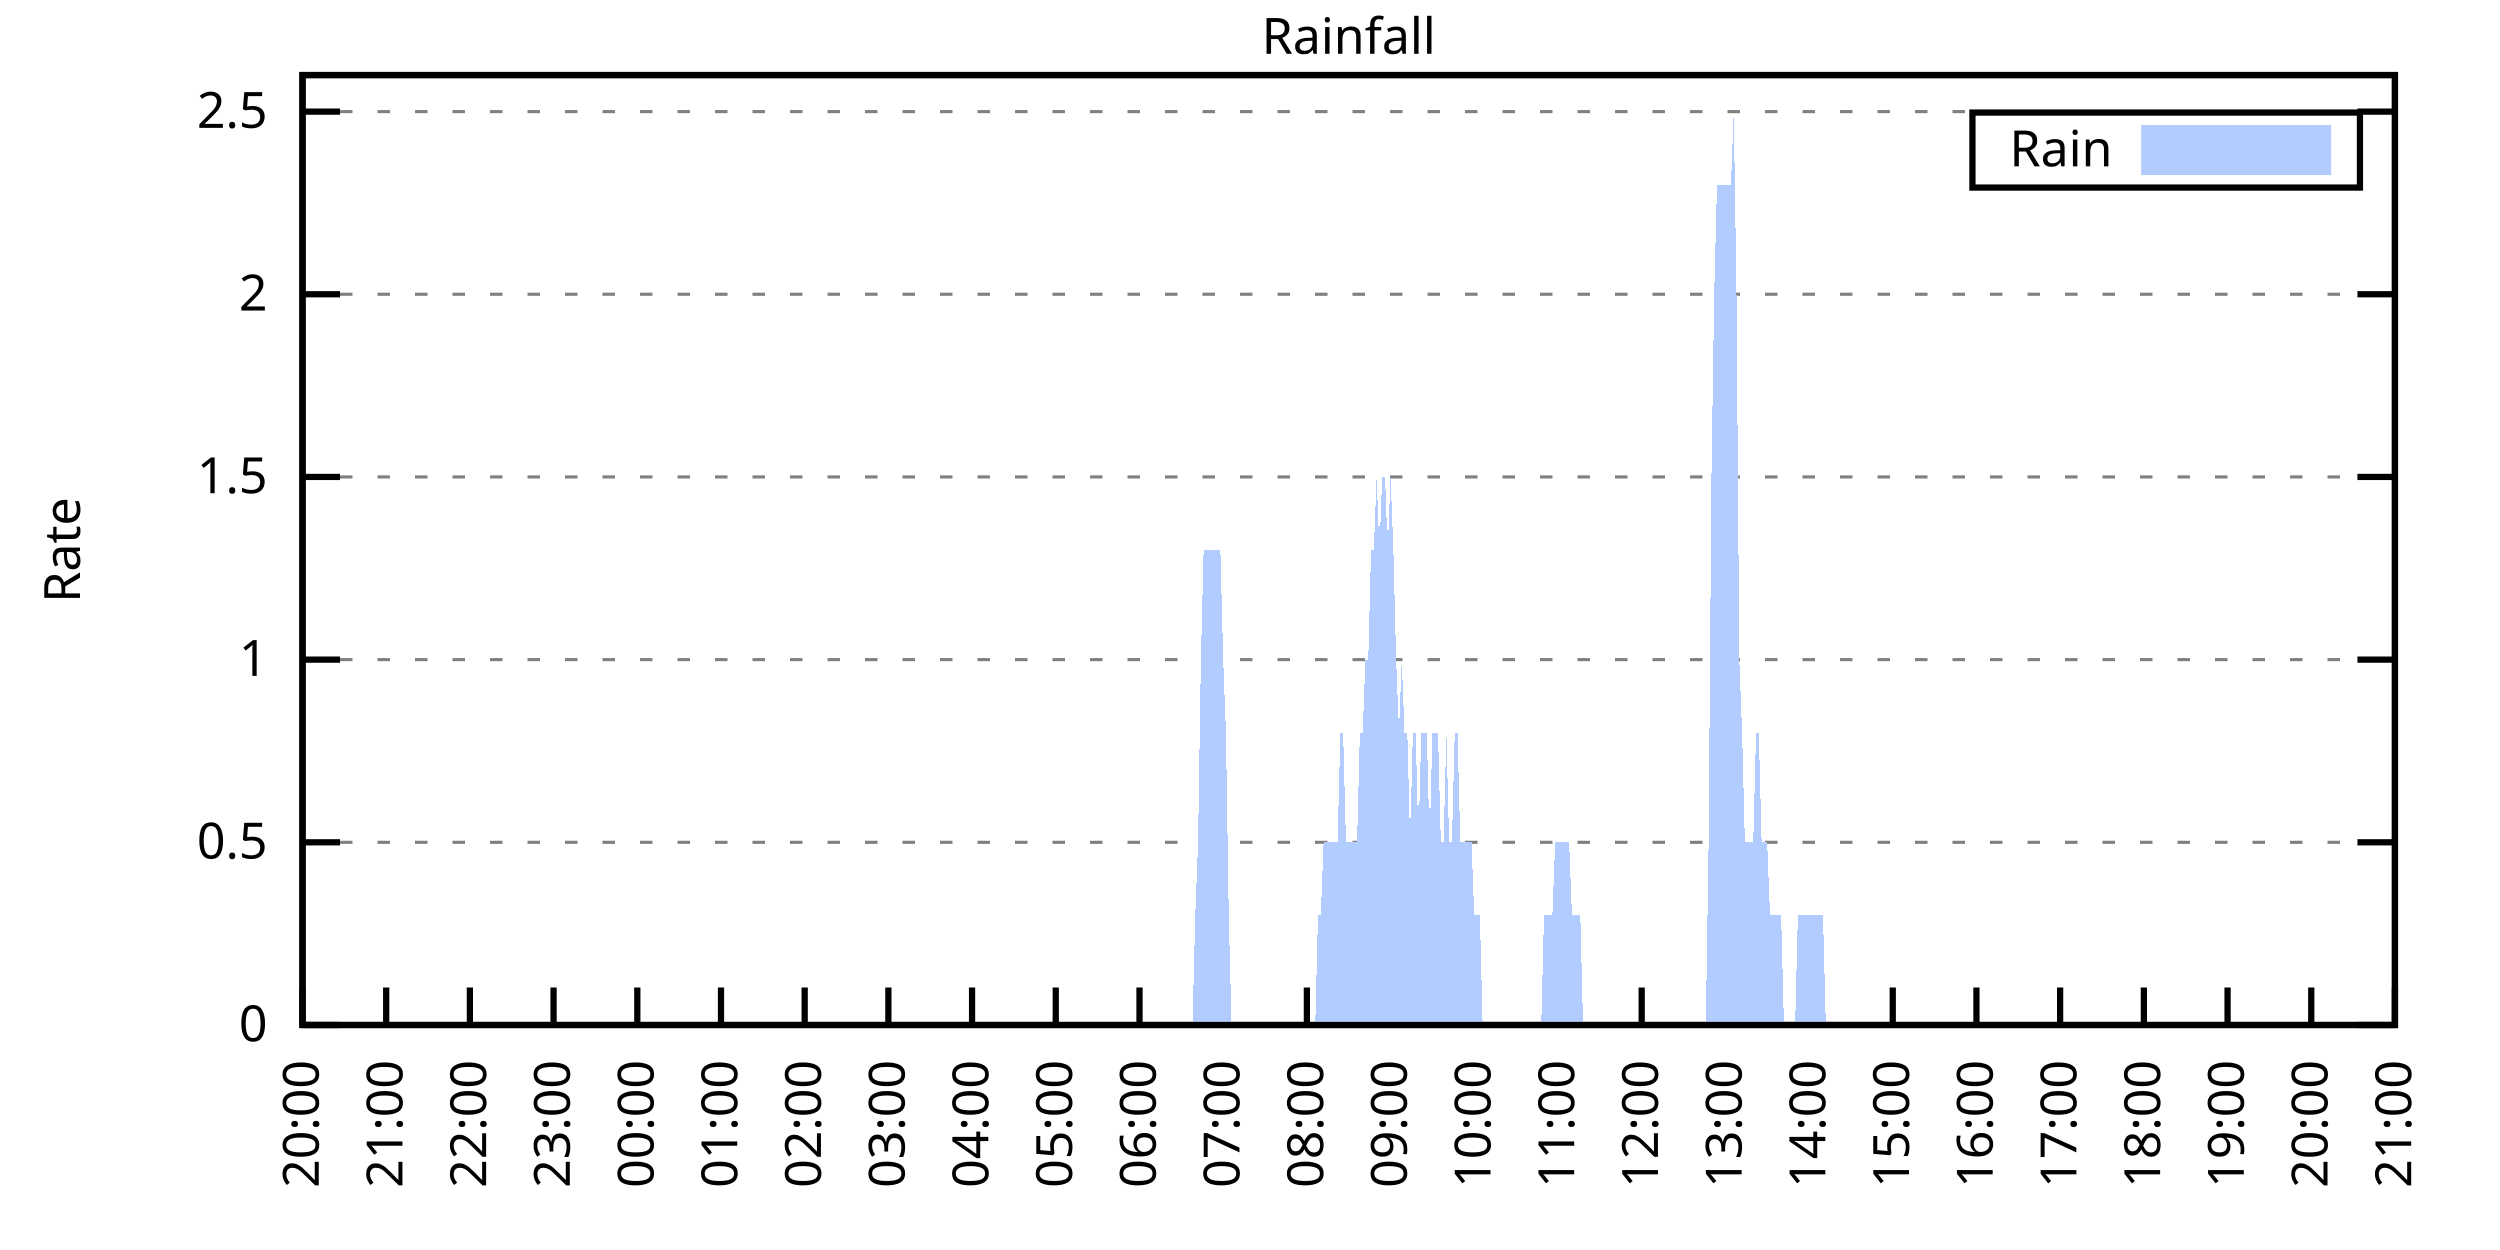
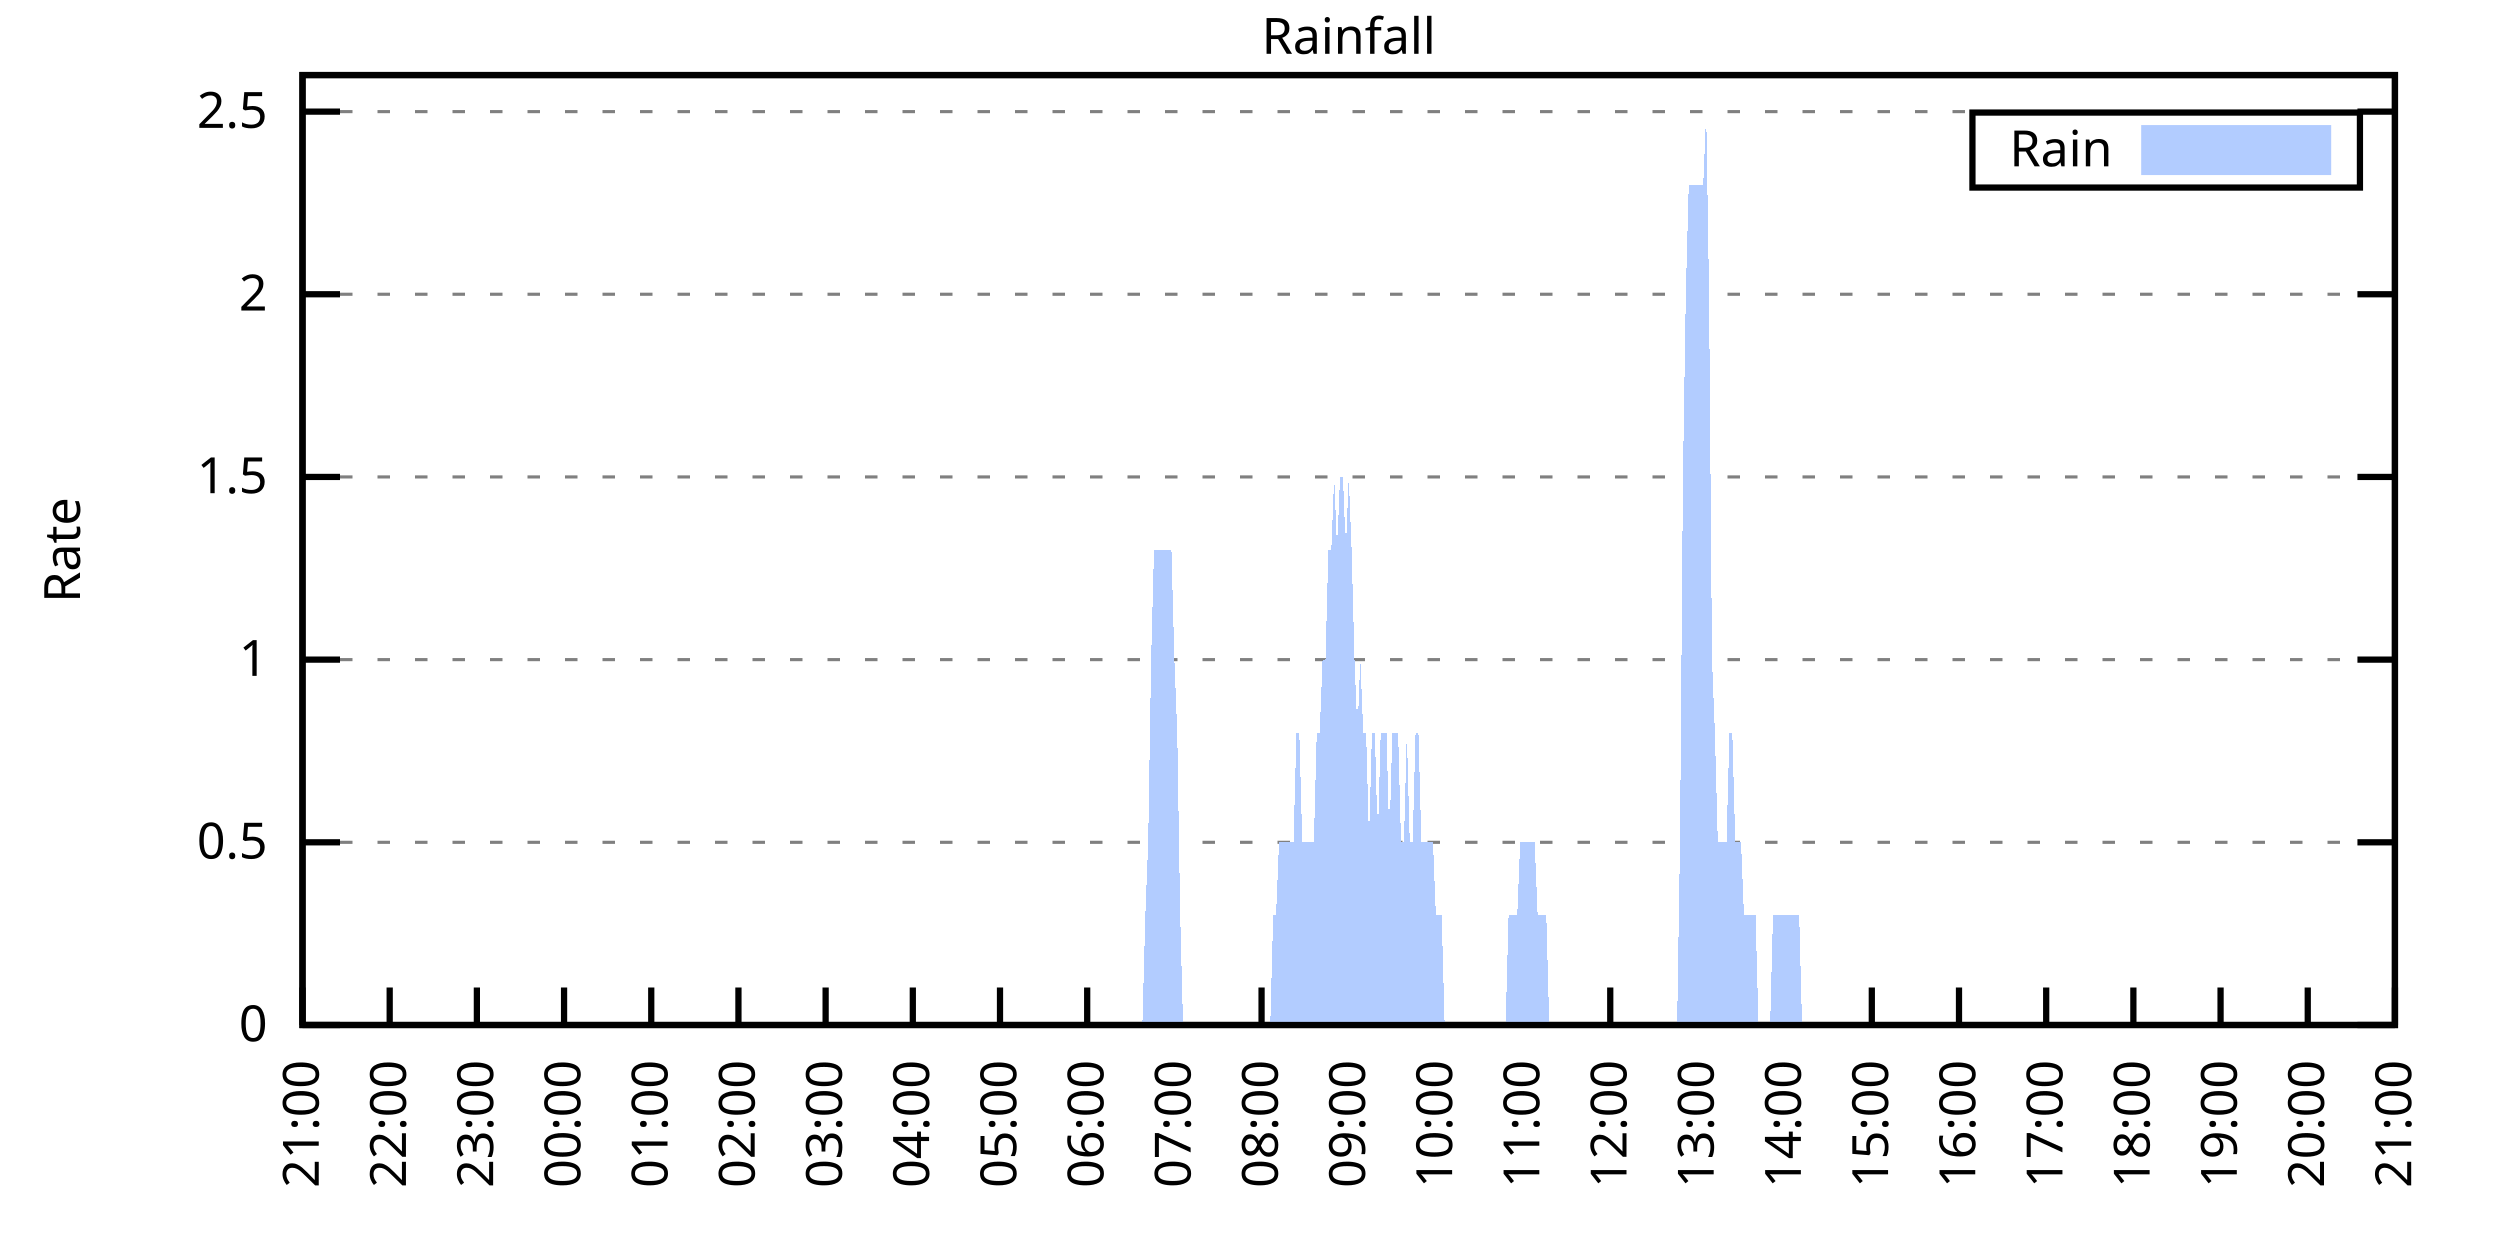
<svg xmlns="http://www.w3.org/2000/svg" xmlns:xlink="http://www.w3.org/1999/xlink" width="400" height="200" viewBox="0 0 400 200">
  <g id="gnuplot_canvas">
    <rect x="0" y="0" width="400" height="200" fill="none" />
    <defs>
      <circle id="gpDot" r="0.5" stroke-width="0.5" stroke="currentColor" />
      <path id="gpPt0" stroke-width="0.333" stroke="currentColor" d="M-1,0 h2 M0,-1 v2" />
      <path id="gpPt1" stroke-width="0.333" stroke="currentColor" d="M-1,-1 L1,1 M1,-1 L-1,1" />
      <path id="gpPt2" stroke-width="0.333" stroke="currentColor" d="M-1,0 L1,0 M0,-1 L0,1 M-1,-1 L1,1 M-1,1 L1,-1" />
      <rect id="gpPt3" stroke-width="0.333" stroke="currentColor" x="-1" y="-1" width="2" height="2" />
      <rect id="gpPt4" stroke-width="0.333" stroke="currentColor" fill="currentColor" x="-1" y="-1" width="2" height="2" />
      <circle id="gpPt5" stroke-width="0.333" stroke="currentColor" cx="0" cy="0" r="1" />
      <use xlink:href="#gpPt5" id="gpPt6" fill="currentColor" stroke="none" />
      <path id="gpPt7" stroke-width="0.333" stroke="currentColor" d="M0,-1.33 L-1.33,0.67 L1.33,0.67 z" />
      <use xlink:href="#gpPt7" id="gpPt8" fill="currentColor" stroke="none" />
      <use xlink:href="#gpPt7" id="gpPt9" stroke="currentColor" transform="rotate(180)" />
      <use xlink:href="#gpPt9" id="gpPt10" fill="currentColor" stroke="none" />
      <use xlink:href="#gpPt3" id="gpPt11" stroke="currentColor" transform="rotate(45)" />
      <use xlink:href="#gpPt11" id="gpPt12" fill="currentColor" stroke="none" />
      <path id="gpPt13" stroke-width="0.333" stroke="currentColor" d="M0,1.330 L1.265,0.411 L0.782,-1.067 L-0.782,-1.076 L-1.265,0.411 z" />
      <use xlink:href="#gpPt13" id="gpPt14" fill="currentColor" stroke="none" />
      <filter id="textbox" filterUnits="objectBoundingBox" x="0" y="0" height="1" width="1">
        <feFlood flood-color="white" flood-opacity="1" result="bgnd" />
        <feComposite in="SourceGraphic" in2="bgnd" operator="atop" />
      </filter>
      <filter id="greybox" filterUnits="objectBoundingBox" x="0" y="0" height="1" width="1">
        <feFlood flood-color="lightgrey" flood-opacity="1" result="grey" />
        <feComposite in="SourceGraphic" in2="grey" operator="atop" />
      </filter>
    </defs>
    <g fill="none" color="white" stroke="currentColor" stroke-width="1.00" stroke-linecap="butt" stroke-linejoin="miter">
</g>
    <g fill="none" color="black" stroke="currentColor" stroke-width="1.00" stroke-linecap="butt" stroke-linejoin="miter">
      <g stroke="none" shape-rendering="crispEdges">
        <polygon fill="rgb(255, 255, 255)" points="48.40,164.00 383.18,164.00 383.18,12.02 48.40,12.02 " />
      </g>
    </g>
    <g fill="none" color="black" stroke="currentColor" stroke-width="1.00" stroke-linecap="butt" stroke-linejoin="miter">
</g>
    <g fill="none" color="black" stroke="black" stroke-width="0.50" stroke-linecap="butt" stroke-linejoin="miter">
</g>
    <g fill="none" color="gray" stroke="currentColor" stroke-width="0.50" stroke-linecap="butt" stroke-linejoin="miter">
      <path stroke="gray" stroke-dasharray="2,4" class="gridline" d="M48.40,164.00 L383.19,164.00  " />
    </g>
    <g fill="none" color="gray" stroke="gray" stroke-width="1.00" stroke-linecap="butt" stroke-linejoin="miter">
</g>
    <g fill="none" color="black" stroke="currentColor" stroke-width="1.00" stroke-linecap="butt" stroke-linejoin="miter">
      <path stroke="black" d="M48.40,164.00 L54.40,164.00 M383.19,164.00 L377.19,164.00  " />
      <g transform="translate(42.80,166.60)" stroke="none" fill="black" font-family="Sans" font-size="8.00" text-anchor="end">
        <text>
          <tspan font-family="Sans"> 0</tspan>
        </text>
      </g>
    </g>
    <g fill="none" color="black" stroke="currentColor" stroke-width="1.00" stroke-linecap="butt" stroke-linejoin="miter">
</g>
    <g fill="none" color="black" stroke="black" stroke-width="0.50" stroke-linecap="butt" stroke-linejoin="miter">
</g>
    <g fill="none" color="gray" stroke="currentColor" stroke-width="0.50" stroke-linecap="butt" stroke-linejoin="miter">
      <path stroke="gray" stroke-dasharray="2,4" class="gridline" d="M48.40,134.77 L383.19,134.77  " />
    </g>
    <g fill="none" color="gray" stroke="gray" stroke-width="1.00" stroke-linecap="butt" stroke-linejoin="miter">
</g>
    <g fill="none" color="black" stroke="currentColor" stroke-width="1.00" stroke-linecap="butt" stroke-linejoin="miter">
      <path stroke="black" d="M48.40,134.77 L54.40,134.77 M383.19,134.77 L377.19,134.77  " />
      <g transform="translate(42.80,137.37)" stroke="none" fill="black" font-family="Sans" font-size="8.00" text-anchor="end">
        <text>
          <tspan font-family="Sans"> 0.5</tspan>
        </text>
      </g>
    </g>
    <g fill="none" color="black" stroke="currentColor" stroke-width="1.00" stroke-linecap="butt" stroke-linejoin="miter">
</g>
    <g fill="none" color="black" stroke="black" stroke-width="0.50" stroke-linecap="butt" stroke-linejoin="miter">
</g>
    <g fill="none" color="gray" stroke="currentColor" stroke-width="0.50" stroke-linecap="butt" stroke-linejoin="miter">
      <path stroke="gray" stroke-dasharray="2,4" class="gridline" d="M48.40,105.54 L383.19,105.54  " />
    </g>
    <g fill="none" color="gray" stroke="gray" stroke-width="1.00" stroke-linecap="butt" stroke-linejoin="miter">
</g>
    <g fill="none" color="black" stroke="currentColor" stroke-width="1.00" stroke-linecap="butt" stroke-linejoin="miter">
      <path stroke="black" d="M48.40,105.54 L54.40,105.54 M383.19,105.54 L377.19,105.54  " />
      <g transform="translate(42.80,108.14)" stroke="none" fill="black" font-family="Sans" font-size="8.00" text-anchor="end">
        <text>
          <tspan font-family="Sans"> 1</tspan>
        </text>
      </g>
    </g>
    <g fill="none" color="black" stroke="currentColor" stroke-width="1.00" stroke-linecap="butt" stroke-linejoin="miter">
</g>
    <g fill="none" color="black" stroke="black" stroke-width="0.50" stroke-linecap="butt" stroke-linejoin="miter">
</g>
    <g fill="none" color="gray" stroke="currentColor" stroke-width="0.50" stroke-linecap="butt" stroke-linejoin="miter">
      <path stroke="gray" stroke-dasharray="2,4" class="gridline" d="M48.40,76.31 L383.19,76.31  " />
    </g>
    <g fill="none" color="gray" stroke="gray" stroke-width="1.00" stroke-linecap="butt" stroke-linejoin="miter">
</g>
    <g fill="none" color="black" stroke="currentColor" stroke-width="1.00" stroke-linecap="butt" stroke-linejoin="miter">
      <path stroke="black" d="M48.40,76.31 L54.40,76.31 M383.19,76.31 L377.19,76.31  " />
      <g transform="translate(42.80,78.91)" stroke="none" fill="black" font-family="Sans" font-size="8.00" text-anchor="end">
        <text>
          <tspan font-family="Sans"> 1.5</tspan>
        </text>
      </g>
    </g>
    <g fill="none" color="black" stroke="currentColor" stroke-width="1.00" stroke-linecap="butt" stroke-linejoin="miter">
</g>
    <g fill="none" color="black" stroke="black" stroke-width="0.50" stroke-linecap="butt" stroke-linejoin="miter">
</g>
    <g fill="none" color="gray" stroke="currentColor" stroke-width="0.50" stroke-linecap="butt" stroke-linejoin="miter">
      <path stroke="gray" stroke-dasharray="2,4" class="gridline" d="M48.40,47.08 L383.19,47.08  " />
    </g>
    <g fill="none" color="gray" stroke="gray" stroke-width="1.00" stroke-linecap="butt" stroke-linejoin="miter">
</g>
    <g fill="none" color="black" stroke="currentColor" stroke-width="1.00" stroke-linecap="butt" stroke-linejoin="miter">
      <path stroke="black" d="M48.40,47.08 L54.40,47.08 M383.19,47.08 L377.19,47.08  " />
      <g transform="translate(42.80,49.68)" stroke="none" fill="black" font-family="Sans" font-size="8.00" text-anchor="end">
        <text>
          <tspan font-family="Sans"> 2</tspan>
        </text>
      </g>
    </g>
    <g fill="none" color="black" stroke="currentColor" stroke-width="1.00" stroke-linecap="butt" stroke-linejoin="miter">
</g>
    <g fill="none" color="black" stroke="black" stroke-width="0.50" stroke-linecap="butt" stroke-linejoin="miter">
</g>
    <g fill="none" color="gray" stroke="currentColor" stroke-width="0.50" stroke-linecap="butt" stroke-linejoin="miter">
      <path stroke="gray" stroke-dasharray="2,4" class="gridline" d="M48.40,17.86 L383.19,17.86  " />
    </g>
    <g fill="none" color="gray" stroke="gray" stroke-width="1.00" stroke-linecap="butt" stroke-linejoin="miter">
</g>
    <g fill="none" color="black" stroke="currentColor" stroke-width="1.00" stroke-linecap="butt" stroke-linejoin="miter">
      <path stroke="black" d="M48.40,17.86 L54.40,17.86 M383.19,17.86 L377.19,17.86  " />
      <g transform="translate(42.80,20.46)" stroke="none" fill="black" font-family="Sans" font-size="8.00" text-anchor="end">
        <text>
          <tspan font-family="Sans"> 2.5</tspan>
        </text>
      </g>
    </g>
    <g fill="none" color="black" stroke="currentColor" stroke-width="1.00" stroke-linecap="butt" stroke-linejoin="miter">
      <path stroke="black" d="M48.40,164.00 L48.40,158.00  " />
      <g transform="translate(51.00,169.60) rotate(270.00)" stroke="none" fill="black" font-family="Sans" font-size="8.00" text-anchor="end">
        <text>
-           <tspan font-family="Sans">20:00</tspan>
-         </text>
-       </g>
-     </g>
-     <g fill="none" color="black" stroke="currentColor" stroke-width="1.00" stroke-linecap="butt" stroke-linejoin="miter">
-       <path stroke="black" d="M61.79,164.00 L61.79,158.00  " />
-       <g transform="translate(64.39,169.60) rotate(270.00)" stroke="none" fill="black" font-family="Sans" font-size="8.00" text-anchor="end">
-         <text>
          <tspan font-family="Sans">21:00</tspan>
        </text>
      </g>
    </g>
    <g fill="none" color="black" stroke="currentColor" stroke-width="1.00" stroke-linecap="butt" stroke-linejoin="miter">
-       <path stroke="black" d="M75.18,164.00 L75.18,158.00  " />
-       <g transform="translate(77.78,169.60) rotate(270.00)" stroke="none" fill="black" font-family="Sans" font-size="8.00" text-anchor="end">
+       <path stroke="black" d="M62.35,164.00 L62.35,158.00  " />
+       <g transform="translate(64.95,169.60) rotate(270.00)" stroke="none" fill="black" font-family="Sans" font-size="8.00" text-anchor="end">
        <text>
          <tspan font-family="Sans">22:00</tspan>
        </text>
      </g>
    </g>
    <g fill="none" color="black" stroke="currentColor" stroke-width="1.00" stroke-linecap="butt" stroke-linejoin="miter">
-       <path stroke="black" d="M88.57,164.00 L88.57,158.00  " />
-       <g transform="translate(91.17,169.60) rotate(270.00)" stroke="none" fill="black" font-family="Sans" font-size="8.00" text-anchor="end">
+       <path stroke="black" d="M76.30,164.00 L76.30,158.00  " />
+       <g transform="translate(78.90,169.60) rotate(270.00)" stroke="none" fill="black" font-family="Sans" font-size="8.00" text-anchor="end">
        <text>
          <tspan font-family="Sans">23:00</tspan>
        </text>
      </g>
    </g>
    <g fill="none" color="black" stroke="currentColor" stroke-width="1.00" stroke-linecap="butt" stroke-linejoin="miter">
-       <path stroke="black" d="M101.97,164.00 L101.97,158.00  " />
-       <g transform="translate(104.57,169.60) rotate(270.00)" stroke="none" fill="black" font-family="Sans" font-size="8.00" text-anchor="end">
+       <path stroke="black" d="M90.25,164.00 L90.25,158.00  " />
+       <g transform="translate(92.85,169.60) rotate(270.00)" stroke="none" fill="black" font-family="Sans" font-size="8.00" text-anchor="end">
        <text>
          <tspan font-family="Sans">00:00</tspan>
        </text>
      </g>
    </g>
    <g fill="none" color="black" stroke="currentColor" stroke-width="1.00" stroke-linecap="butt" stroke-linejoin="miter">
-       <path stroke="black" d="M115.36,164.00 L115.36,158.00  " />
-       <g transform="translate(117.96,169.60) rotate(270.00)" stroke="none" fill="black" font-family="Sans" font-size="8.00" text-anchor="end">
+       <path stroke="black" d="M104.20,164.00 L104.20,158.00  " />
+       <g transform="translate(106.80,169.60) rotate(270.00)" stroke="none" fill="black" font-family="Sans" font-size="8.00" text-anchor="end">
        <text>
          <tspan font-family="Sans">01:00</tspan>
        </text>
      </g>
    </g>
    <g fill="none" color="black" stroke="currentColor" stroke-width="1.00" stroke-linecap="butt" stroke-linejoin="miter">
-       <path stroke="black" d="M128.75,164.00 L128.75,158.00  " />
-       <g transform="translate(131.35,169.60) rotate(270.00)" stroke="none" fill="black" font-family="Sans" font-size="8.00" text-anchor="end">
+       <path stroke="black" d="M118.15,164.00 L118.15,158.00  " />
+       <g transform="translate(120.75,169.60) rotate(270.00)" stroke="none" fill="black" font-family="Sans" font-size="8.00" text-anchor="end">
        <text>
          <tspan font-family="Sans">02:00</tspan>
        </text>
      </g>
    </g>
    <g fill="none" color="black" stroke="currentColor" stroke-width="1.00" stroke-linecap="butt" stroke-linejoin="miter">
-       <path stroke="black" d="M142.14,164.00 L142.14,158.00  " />
-       <g transform="translate(144.74,169.60) rotate(270.00)" stroke="none" fill="black" font-family="Sans" font-size="8.00" text-anchor="end">
+       <path stroke="black" d="M132.10,164.00 L132.10,158.00  " />
+       <g transform="translate(134.70,169.60) rotate(270.00)" stroke="none" fill="black" font-family="Sans" font-size="8.00" text-anchor="end">
        <text>
          <tspan font-family="Sans">03:00</tspan>
        </text>
      </g>
    </g>
    <g fill="none" color="black" stroke="currentColor" stroke-width="1.00" stroke-linecap="butt" stroke-linejoin="miter">
-       <path stroke="black" d="M155.53,164.00 L155.53,158.00  " />
-       <g transform="translate(158.13,169.60) rotate(270.00)" stroke="none" fill="black" font-family="Sans" font-size="8.00" text-anchor="end">
+       <path stroke="black" d="M146.05,164.00 L146.05,158.00  " />
+       <g transform="translate(148.65,169.60) rotate(270.00)" stroke="none" fill="black" font-family="Sans" font-size="8.00" text-anchor="end">
        <text>
          <tspan font-family="Sans">04:00</tspan>
        </text>
      </g>
    </g>
    <g fill="none" color="black" stroke="currentColor" stroke-width="1.00" stroke-linecap="butt" stroke-linejoin="miter">
-       <path stroke="black" d="M168.92,164.00 L168.92,158.00  " />
-       <g transform="translate(171.52,169.60) rotate(270.00)" stroke="none" fill="black" font-family="Sans" font-size="8.00" text-anchor="end">
+       <path stroke="black" d="M160.00,164.00 L160.00,158.00  " />
+       <g transform="translate(162.60,169.60) rotate(270.00)" stroke="none" fill="black" font-family="Sans" font-size="8.00" text-anchor="end">
        <text>
          <tspan font-family="Sans">05:00</tspan>
        </text>
      </g>
    </g>
    <g fill="none" color="black" stroke="currentColor" stroke-width="1.00" stroke-linecap="butt" stroke-linejoin="miter">
-       <path stroke="black" d="M182.32,164.00 L182.32,158.00  " />
-       <g transform="translate(184.92,169.60) rotate(270.00)" stroke="none" fill="black" font-family="Sans" font-size="8.00" text-anchor="end">
+       <path stroke="black" d="M173.95,164.00 L173.95,158.00  " />
+       <g transform="translate(176.55,169.60) rotate(270.00)" stroke="none" fill="black" font-family="Sans" font-size="8.00" text-anchor="end">
        <text>
          <tspan font-family="Sans">06:00</tspan>
        </text>
      </g>
    </g>
    <g fill="none" color="black" stroke="currentColor" stroke-width="1.00" stroke-linecap="butt" stroke-linejoin="miter">
-       <path stroke="black" d="M195.71,164.00 L195.71,158.00  " />
-       <g transform="translate(198.31,169.60) rotate(270.00)" stroke="none" fill="black" font-family="Sans" font-size="8.00" text-anchor="end">
+       <path stroke="black" d="M187.90,164.00 L187.90,158.00  " />
+       <g transform="translate(190.50,169.60) rotate(270.00)" stroke="none" fill="black" font-family="Sans" font-size="8.00" text-anchor="end">
        <text>
          <tspan font-family="Sans">07:00</tspan>
        </text>
      </g>
    </g>
    <g fill="none" color="black" stroke="currentColor" stroke-width="1.00" stroke-linecap="butt" stroke-linejoin="miter">
-       <path stroke="black" d="M209.10,164.00 L209.10,158.00  " />
-       <g transform="translate(211.70,169.60) rotate(270.00)" stroke="none" fill="black" font-family="Sans" font-size="8.00" text-anchor="end">
+       <path stroke="black" d="M201.85,164.00 L201.85,158.00  " />
+       <g transform="translate(204.45,169.60) rotate(270.00)" stroke="none" fill="black" font-family="Sans" font-size="8.00" text-anchor="end">
        <text>
          <tspan font-family="Sans">08:00</tspan>
        </text>
      </g>
    </g>
    <g fill="none" color="black" stroke="currentColor" stroke-width="1.00" stroke-linecap="butt" stroke-linejoin="miter">
-       <path stroke="black" d="M222.49,164.00 L222.49,158.00  " />
-       <g transform="translate(225.09,169.60) rotate(270.00)" stroke="none" fill="black" font-family="Sans" font-size="8.00" text-anchor="end">
+       <path stroke="black" d="M215.80,164.00 L215.80,158.00  " />
+       <g transform="translate(218.40,169.60) rotate(270.00)" stroke="none" fill="black" font-family="Sans" font-size="8.00" text-anchor="end">
        <text>
          <tspan font-family="Sans">09:00</tspan>
        </text>
      </g>
    </g>
    <g fill="none" color="black" stroke="currentColor" stroke-width="1.00" stroke-linecap="butt" stroke-linejoin="miter">
-       <path stroke="black" d="M235.88,164.00 L235.88,158.00  " />
-       <g transform="translate(238.48,169.60) rotate(270.00)" stroke="none" fill="black" font-family="Sans" font-size="8.00" text-anchor="end">
+       <path stroke="black" d="M229.74,164.00 L229.74,158.00  " />
+       <g transform="translate(232.34,169.60) rotate(270.00)" stroke="none" fill="black" font-family="Sans" font-size="8.00" text-anchor="end">
        <text>
          <tspan font-family="Sans">10:00</tspan>
        </text>
      </g>
    </g>
    <g fill="none" color="black" stroke="currentColor" stroke-width="1.00" stroke-linecap="butt" stroke-linejoin="miter">
-       <path stroke="black" d="M249.27,164.00 L249.27,158.00  " />
-       <g transform="translate(251.87,169.60) rotate(270.00)" stroke="none" fill="black" font-family="Sans" font-size="8.00" text-anchor="end">
+       <path stroke="black" d="M243.69,164.00 L243.69,158.00  " />
+       <g transform="translate(246.29,169.60) rotate(270.00)" stroke="none" fill="black" font-family="Sans" font-size="8.00" text-anchor="end">
        <text>
          <tspan font-family="Sans">11:00</tspan>
        </text>
      </g>
    </g>
    <g fill="none" color="black" stroke="currentColor" stroke-width="1.00" stroke-linecap="butt" stroke-linejoin="miter">
-       <path stroke="black" d="M262.67,164.00 L262.67,158.00  " />
-       <g transform="translate(265.27,169.60) rotate(270.00)" stroke="none" fill="black" font-family="Sans" font-size="8.00" text-anchor="end">
+       <path stroke="black" d="M257.64,164.00 L257.64,158.00  " />
+       <g transform="translate(260.24,169.60) rotate(270.00)" stroke="none" fill="black" font-family="Sans" font-size="8.00" text-anchor="end">
        <text>
          <tspan font-family="Sans">12:00</tspan>
        </text>
      </g>
    </g>
    <g fill="none" color="black" stroke="currentColor" stroke-width="1.00" stroke-linecap="butt" stroke-linejoin="miter">
-       <path stroke="black" d="M276.06,164.00 L276.06,158.00  " />
-       <g transform="translate(278.66,169.60) rotate(270.00)" stroke="none" fill="black" font-family="Sans" font-size="8.00" text-anchor="end">
+       <path stroke="black" d="M271.59,164.00 L271.59,158.00  " />
+       <g transform="translate(274.19,169.60) rotate(270.00)" stroke="none" fill="black" font-family="Sans" font-size="8.00" text-anchor="end">
        <text>
          <tspan font-family="Sans">13:00</tspan>
        </text>
      </g>
    </g>
    <g fill="none" color="black" stroke="currentColor" stroke-width="1.00" stroke-linecap="butt" stroke-linejoin="miter">
-       <path stroke="black" d="M289.45,164.00 L289.45,158.00  " />
-       <g transform="translate(292.05,169.60) rotate(270.00)" stroke="none" fill="black" font-family="Sans" font-size="8.00" text-anchor="end">
+       <path stroke="black" d="M285.54,164.00 L285.54,158.00  " />
+       <g transform="translate(288.14,169.60) rotate(270.00)" stroke="none" fill="black" font-family="Sans" font-size="8.00" text-anchor="end">
        <text>
          <tspan font-family="Sans">14:00</tspan>
        </text>
      </g>
    </g>
    <g fill="none" color="black" stroke="currentColor" stroke-width="1.00" stroke-linecap="butt" stroke-linejoin="miter">
-       <path stroke="black" d="M302.84,164.00 L302.84,158.00  " />
-       <g transform="translate(305.44,169.60) rotate(270.00)" stroke="none" fill="black" font-family="Sans" font-size="8.00" text-anchor="end">
+       <path stroke="black" d="M299.49,164.00 L299.49,158.00  " />
+       <g transform="translate(302.09,169.60) rotate(270.00)" stroke="none" fill="black" font-family="Sans" font-size="8.00" text-anchor="end">
        <text>
          <tspan font-family="Sans">15:00</tspan>
        </text>
      </g>
    </g>
    <g fill="none" color="black" stroke="currentColor" stroke-width="1.00" stroke-linecap="butt" stroke-linejoin="miter">
-       <path stroke="black" d="M316.23,164.00 L316.23,158.00  " />
-       <g transform="translate(318.83,169.60) rotate(270.00)" stroke="none" fill="black" font-family="Sans" font-size="8.00" text-anchor="end">
+       <path stroke="black" d="M313.44,164.00 L313.44,158.00  " />
+       <g transform="translate(316.04,169.60) rotate(270.00)" stroke="none" fill="black" font-family="Sans" font-size="8.00" text-anchor="end">
        <text>
          <tspan font-family="Sans">16:00</tspan>
        </text>
      </g>
    </g>
    <g fill="none" color="black" stroke="currentColor" stroke-width="1.00" stroke-linecap="butt" stroke-linejoin="miter">
-       <path stroke="black" d="M329.62,164.00 L329.62,158.00  " />
-       <g transform="translate(332.22,169.60) rotate(270.00)" stroke="none" fill="black" font-family="Sans" font-size="8.00" text-anchor="end">
+       <path stroke="black" d="M327.39,164.00 L327.39,158.00  " />
+       <g transform="translate(329.99,169.60) rotate(270.00)" stroke="none" fill="black" font-family="Sans" font-size="8.00" text-anchor="end">
        <text>
          <tspan font-family="Sans">17:00</tspan>
        </text>
      </g>
    </g>
    <g fill="none" color="black" stroke="currentColor" stroke-width="1.00" stroke-linecap="butt" stroke-linejoin="miter">
-       <path stroke="black" d="M343.02,164.00 L343.02,158.00  " />
-       <g transform="translate(345.62,169.60) rotate(270.00)" stroke="none" fill="black" font-family="Sans" font-size="8.00" text-anchor="end">
+       <path stroke="black" d="M341.34,164.00 L341.34,158.00  " />
+       <g transform="translate(343.94,169.60) rotate(270.00)" stroke="none" fill="black" font-family="Sans" font-size="8.00" text-anchor="end">
        <text>
          <tspan font-family="Sans">18:00</tspan>
        </text>
      </g>
    </g>
    <g fill="none" color="black" stroke="currentColor" stroke-width="1.00" stroke-linecap="butt" stroke-linejoin="miter">
-       <path stroke="black" d="M356.41,164.00 L356.41,158.00  " />
-       <g transform="translate(359.01,169.60) rotate(270.00)" stroke="none" fill="black" font-family="Sans" font-size="8.00" text-anchor="end">
+       <path stroke="black" d="M355.29,164.00 L355.29,158.00  " />
+       <g transform="translate(357.89,169.60) rotate(270.00)" stroke="none" fill="black" font-family="Sans" font-size="8.00" text-anchor="end">
        <text>
          <tspan font-family="Sans">19:00</tspan>
        </text>
      </g>
    </g>
    <g fill="none" color="black" stroke="currentColor" stroke-width="1.00" stroke-linecap="butt" stroke-linejoin="miter">
-       <path stroke="black" d="M369.80,164.00 L369.80,158.00  " />
-       <g transform="translate(372.40,169.60) rotate(270.00)" stroke="none" fill="black" font-family="Sans" font-size="8.00" text-anchor="end">
+       <path stroke="black" d="M369.24,164.00 L369.24,158.00  " />
+       <g transform="translate(371.84,169.60) rotate(270.00)" stroke="none" fill="black" font-family="Sans" font-size="8.00" text-anchor="end">
        <text>
          <tspan font-family="Sans">20:00</tspan>
        </text>
      </g>
    </g>
    <g fill="none" color="black" stroke="currentColor" stroke-width="1.00" stroke-linecap="butt" stroke-linejoin="miter">
      <path stroke="black" d="M383.19,164.00 L383.19,158.00  " />
      <g transform="translate(385.79,169.60) rotate(270.00)" stroke="none" fill="black" font-family="Sans" font-size="8.00" text-anchor="end">
        <text>
          <tspan font-family="Sans">21:00</tspan>
        </text>
      </g>
    </g>
    <g fill="none" color="black" stroke="currentColor" stroke-width="1.00" stroke-linecap="butt" stroke-linejoin="miter">
</g>
    <g fill="none" color="black" stroke="currentColor" stroke-width="1.00" stroke-linecap="butt" stroke-linejoin="miter">
      <path stroke="black" d="M48.40,12.01 L48.40,164.00 L383.19,164.00 L383.19,12.01 L48.40,12.01 Z  " />
    </g>
    <g fill="none" color="black" stroke="currentColor" stroke-width="1.00" stroke-linecap="butt" stroke-linejoin="miter">
</g>
    <g fill="none" color="black" stroke="currentColor" stroke-width="1.00" stroke-linecap="butt" stroke-linejoin="miter">
      <path stroke="black" d="M315.59,30.01 L315.59,18.01 L377.59,18.01 L377.59,30.01 L315.59,30.01 Z  " />
    </g>
    <g id="Rainfall_plot_1">
      <g fill="none" color="white" stroke="black" stroke-width="2.00" stroke-linecap="butt" stroke-linejoin="miter">
</g>
      <g fill="none" color="black" stroke="currentColor" stroke-width="2.00" stroke-linecap="butt" stroke-linejoin="miter">
        <g transform="translate(337.99,26.61)" stroke="none" fill="black" font-family="Sans" font-size="8.00" text-anchor="end">
          <text>
            <tspan font-family="Sans">Rain</tspan>
          </text>
        </g>
      </g>
      <g fill="none" color="black" stroke="currentColor" stroke-width="2.00" stroke-linecap="butt" stroke-linejoin="miter">
        <g stroke="none" shape-rendering="crispEdges">
          <polygon fill="rgb(178, 204, 255)" points="343.59,27.01 371.99,27.01 371.99,21.01 343.59,21.01 " />
        </g>
        <path stroke="rgb(178, 204, 255)" d="M343.59,27.01 L371.99,27.01 L371.99,21.01 L343.59,21.01 L343.59,27.01 Z  " />
      </g>
      <g fill="none" color="black" stroke="currentColor" stroke-width="2.00" stroke-linecap="butt" stroke-linejoin="miter">
        <g stroke="none" shape-rendering="crispEdges">
-           <polygon fill="rgb(178, 204, 255)" points="58.67,164.00 59.11,164.00 59.56,164.00 60.01,164.00 60.45,164.00 60.90,164.00 61.35,164.00 61.79,164.00 62.24,164.00 62.68,164.00 63.13,164.00 63.58,164.00 64.02,164.00 64.47,164.00 64.92,164.00 65.36,164.00 65.81,164.00 66.26,164.00 66.70,164.00 67.15,164.00 67.59,164.00 68.04,164.00 68.49,164.00 68.93,164.00 69.38,164.00 69.83,164.00 70.27,164.00 70.72,164.00 71.17,164.00 71.61,164.00 72.06,164.00 72.50,164.00 72.95,164.00 73.40,164.00 73.84,164.00 74.29,164.00 74.74,164.00 75.18,164.00 75.63,164.00 76.08,164.00 76.52,164.00 76.97,164.00 77.42,164.00 77.86,164.00 78.31,164.00 78.75,164.00 79.20,164.00 79.65,164.00 80.09,164.00 80.54,164.00 80.99,164.00 81.43,164.00 81.88,164.00 82.33,164.00 82.77,164.00 83.22,164.00 83.66,164.00 84.11,164.00 84.56,164.00 85.00,164.00 85.45,164.00 85.90,164.00 86.34,164.00 86.79,164.00 87.24,164.00 87.68,164.00 88.13,164.00 88.57,164.00 89.02,164.00 89.47,164.00 89.91,164.00 90.36,164.00 90.81,164.00 91.25,164.00 91.70,164.00 92.15,164.00 92.59,164.00 93.04,164.00 93.49,164.00 93.93,164.00 94.38,164.00 94.82,164.00 95.27,164.00 95.72,164.00 96.16,164.00 96.61,164.00 97.06,164.00 97.50,164.00 97.95,164.00 98.40,164.00 98.84,164.00 99.29,164.00 99.73,164.00 100.18,164.00 100.63,164.00 101.07,164.00 101.52,164.00 101.97,164.00 102.41,164.00 102.86,164.00 103.31,164.00 103.75,164.00 104.20,164.00 104.64,164.00 105.09,164.00 105.54,164.00 105.98,164.00 106.43,164.00 106.88,164.00 107.32,164.00 107.77,164.00 108.22,164.00 108.66,164.00 109.11,164.00 109.55,164.00 110.00,164.00 110.45,164.00 110.89,164.00 111.34,164.00 111.79,164.00 112.23,164.00 112.68,164.00 113.13,164.00 113.57,164.00 114.02,164.00 114.47,164.00 114.91,164.00 115.36,164.00 115.80,164.00 116.25,164.00 116.70,164.00 117.14,164.00 117.59,164.00 118.04,164.00 118.48,164.00 118.93,164.00 119.38,164.00 119.82,164.00 120.27,164.00 120.71,164.00 121.16,164.00 121.61,164.00 122.05,164.00 122.50,164.00 122.95,164.00 123.39,164.00 123.84,164.00 124.29,164.00 124.73,164.00 125.18,164.00 125.62,164.00 126.07,164.00 126.52,164.00 126.96,164.00 127.41,164.00 127.86,164.00 128.30,164.00 128.75,164.00 129.20,164.00 129.64,164.00 130.09,164.00 130.54,164.00 130.98,164.00 131.43,164.00 131.87,164.00 132.32,164.00 132.77,164.00 133.21,164.00 133.66,164.00 134.11,164.00 134.55,164.00 135.00,164.00 135.45,164.00 135.89,164.00 136.34,164.00 136.78,164.00 137.23,164.00 137.68,164.00 138.12,164.00 138.57,164.00 139.02,164.00 139.46,164.00 139.91,164.00 140.36,164.00 140.80,164.00 141.25,164.00 141.69,164.00 142.14,164.00 142.59,164.00 143.03,164.00 143.48,164.00 143.93,164.00 144.37,164.00 144.82,164.00 145.27,164.00 145.71,164.00 146.16,164.00 146.61,164.00 147.05,164.00 147.50,164.00 147.94,164.00 148.39,164.00 148.84,164.00 149.28,164.00 149.73,164.00 150.18,164.00 150.62,164.00 151.07,164.00 151.52,164.00 151.96,164.00 152.41,164.00 152.85,164.00 153.30,164.00 153.75,164.00 154.19,164.00 154.64,164.00 155.09,164.00 155.53,164.00 155.98,164.00 156.43,164.00 156.87,164.00 157.32,164.00 157.76,164.00 158.21,164.00 158.66,164.00 159.10,164.00 159.55,164.00 160.00,164.00 160.44,164.00 160.89,164.00 161.34,164.00 161.78,164.00 162.23,164.00 162.67,164.00 163.12,164.00 163.57,164.00 164.01,164.00 164.46,164.00 164.91,164.00 165.35,164.00 165.80,164.00 166.25,164.00 166.69,164.00 167.14,164.00 167.59,164.00 168.03,164.00 168.48,164.00 168.92,164.00 169.37,164.00 169.82,164.00 170.26,164.00 170.71,164.00 171.16,164.00 171.60,164.00 172.05,164.00 172.50,164.00 172.94,164.00 173.39,164.00 173.83,164.00 174.28,164.00 174.73,164.00 175.17,164.00 175.62,164.00 176.07,164.00 176.51,164.00 176.96,164.00 177.41,164.00 177.85,164.00 178.30,164.00 178.74,164.00 179.19,164.00 179.64,164.00 180.08,164.00 180.53,164.00 180.98,164.00 181.42,164.00 181.87,164.00 182.32,164.00 182.76,164.00 183.21,164.00 183.66,164.00 184.10,164.00 184.55,164.00 184.99,164.00 185.44,164.00 185.89,164.00 186.33,164.00 186.78,164.00 187.23,164.00 187.67,164.00 188.12,164.00 188.57,164.00 189.01,164.00 189.46,164.00 189.90,164.00 190.35,164.00 190.80,164.00 191.24,146.46 191.69,134.77 192.14,105.54 192.58,88.00 193.03,88.00 193.48,88.00 193.92,88.00 194.37,88.00 194.81,88.00 195.26,88.00 195.71,105.54 196.15,117.23 196.60,146.46 197.05,164.00 197.49,164.00 197.94,164.00 198.39,164.00 198.83,164.00 199.28,164.00 199.73,164.00 200.17,164.00 200.62,164.00 201.06,164.00 201.51,164.00 201.96,164.00 202.40,164.00 202.85,164.00 203.30,164.00 203.74,164.00 204.19,164.00 204.64,164.00 205.08,164.00 205.53,164.00 205.97,164.00 206.42,164.00 206.87,164.00 207.31,164.00 207.76,164.00 208.21,164.00 208.65,164.00 209.10,164.00 209.55,164.00 209.99,164.00 210.44,164.00 210.88,146.46 211.33,146.46 211.78,134.77 212.22,134.77 212.67,134.77 213.12,134.77 213.56,134.77 214.01,134.77 214.46,117.23 214.90,117.23 215.35,134.77 215.80,134.77 216.24,134.77 216.69,134.77 217.13,134.77 217.58,117.23 218.03,117.23 218.47,105.54 218.92,105.54 219.37,88.00 219.81,88.00 220.26,76.31 220.71,88.00 221.15,76.31 221.60,76.31 222.04,88.00 222.49,76.31 222.94,88.00 223.38,105.54 223.83,117.23 224.28,105.54 224.72,117.23 225.17,117.23 225.62,134.77 226.06,117.23 226.51,117.23 226.95,134.77 227.40,117.23 227.85,117.23 228.29,117.23 228.74,134.77 229.19,117.23 229.63,117.23 230.08,117.23 230.53,134.77 230.97,134.77 231.42,117.23 231.86,134.77 232.31,134.77 232.76,117.23 233.20,117.23 233.65,134.77 234.10,134.77 234.54,134.77 234.99,134.77 235.44,134.77 235.88,146.46 236.33,146.46 236.78,146.46 237.22,164.00 237.67,164.00 238.11,164.00 238.56,164.00 239.01,164.00 239.45,164.00 239.90,164.00 240.35,164.00 240.79,164.00 241.24,164.00 241.69,164.00 242.13,164.00 242.58,164.00 243.02,164.00 243.47,164.00 243.92,164.00 244.36,164.00 244.81,164.00 245.26,164.00 245.70,164.00 246.15,164.00 246.60,164.00 247.04,146.46 247.49,146.46 247.93,146.46 248.38,146.46 248.83,134.77 249.27,134.77 249.72,134.77 250.17,134.77 250.61,134.77 251.06,134.77 251.51,146.46 251.95,146.46 252.40,146.46 252.85,146.46 253.29,164.00 253.74,164.00 254.18,164.00 254.63,164.00 255.08,164.00 255.52,164.00 255.97,164.00 256.42,164.00 256.86,164.00 257.31,164.00 257.76,164.00 258.20,164.00 258.65,164.00 259.09,164.00 259.54,164.00 259.99,164.00 260.43,164.00 260.88,164.00 261.33,164.00 261.77,164.00 262.22,164.00 262.67,164.00 263.11,164.00 263.56,164.00 264.00,164.00 264.45,164.00 264.90,164.00 265.34,164.00 265.79,164.00 266.24,164.00 266.68,164.00 267.13,164.00 267.58,164.00 268.02,164.00 268.47,164.00 268.92,164.00 269.36,164.00 269.81,164.00 270.25,164.00 270.70,164.00 271.15,164.00 271.59,164.00 272.04,164.00 272.49,164.00 272.93,164.00 273.38,134.77 273.83,76.31 274.27,47.08 274.72,29.55 275.16,29.55 275.61,29.55 276.06,29.55 276.50,29.55 276.95,29.55 277.40,17.86 277.84,47.08 278.29,105.54 278.74,117.23 279.18,134.77 279.63,134.77 280.07,134.77 280.52,134.77 280.97,117.23 281.41,117.23 281.86,134.77 282.31,134.77 282.75,134.77 283.20,146.46 283.65,146.46 284.09,146.46 284.54,146.46 284.98,146.46 285.43,164.00 285.88,164.00 286.32,164.00 286.77,164.00 287.22,164.00 287.66,146.46 288.11,146.46 288.56,146.46 289.00,146.46 289.45,146.46 289.90,146.46 290.34,146.46 290.79,146.46 291.23,146.46 291.68,146.46 292.13,164.00 292.57,164.00 293.02,164.00 293.47,164.00 293.91,164.00 294.36,164.00 294.81,164.00 295.25,164.00 295.70,164.00 296.14,164.00 296.59,164.00 297.04,164.00 297.48,164.00 297.93,164.00 298.38,164.00 298.82,164.00 299.27,164.00 299.72,164.00 300.16,164.00 300.61,164.00 301.05,164.00 301.50,164.00 301.95,164.00 302.39,164.00 302.84,164.00 303.29,164.00 303.73,164.00 304.18,164.00 304.63,164.00 305.07,164.00 305.52,164.00 305.97,164.00 306.41,164.00 306.86,164.00 307.30,164.00 307.75,164.00 308.20,164.00 308.64,164.00 309.09,164.00 309.54,164.00 309.98,164.00 310.43,164.00 310.88,164.00 311.32,164.00 311.77,164.00 312.21,164.00 312.66,164.00 313.11,164.00 313.55,164.00 314.00,164.00 314.45,164.00 314.89,164.00 315.34,164.00 315.79,164.00 316.23,164.00 316.68,164.00 317.12,164.00 317.57,164.00 318.02,164.00 318.46,164.00 318.91,164.00 319.36,164.00 319.80,164.00 320.25,164.00 320.70,164.00 321.14,164.00 321.59,164.00 322.04,164.00 322.48,164.00 322.93,164.00 323.37,164.00 323.82,164.00 324.27,164.00 324.71,164.00 325.16,164.00 325.61,164.00 326.05,164.00 326.50,164.00 326.95,164.00 327.39,164.00 327.84,164.00 328.28,164.00 328.73,164.00 329.18,164.00 329.62,164.00 330.07,164.00 330.52,164.00 330.96,164.00 331.41,164.00 331.86,164.00 332.30,164.00 332.75,164.00 333.19,164.00 333.64,164.00 334.09,164.00 334.53,164.00 334.98,164.00 335.43,164.00 335.87,164.00 336.32,164.00 336.77,164.00 337.21,164.00 337.66,164.00 338.10,164.00 338.55,164.00 339.00,164.00 339.44,164.00 339.89,164.00 340.34,164.00 340.78,164.00 341.23,164.00 341.68,164.00 342.12,164.00 342.57,164.00 343.02,164.00 343.46,164.00 343.91,164.00 344.35,164.00 344.80,164.00 345.25,164.00 345.69,164.00 346.14,164.00 346.59,164.00 347.03,164.00 347.48,164.00 347.93,164.00 348.37,164.00 348.82,164.00 349.26,164.00 349.71,164.00 350.16,164.00 350.60,164.00 351.05,164.00 351.50,164.00 351.94,164.00 352.39,164.00 352.84,164.00 353.28,164.00 353.73,164.00 354.17,164.00 354.62,164.00 355.07,164.00 355.51,164.00 355.96,164.00 356.41,164.00 356.85,164.00 357.30,164.00 357.75,164.00 358.19,164.00 358.64,164.00 359.09,164.00 359.53,164.00 359.98,164.00 360.42,164.00 360.87,164.00 361.32,164.00 361.76,164.00 362.21,164.00 362.66,164.00 363.10,164.00 363.55,164.00 364.00,164.00 364.44,164.00 364.89,164.00 365.33,164.00 365.78,164.00 366.23,164.00 366.67,164.00 367.12,164.00 367.57,164.00 368.01,164.00 368.46,164.00 368.91,164.00 369.35,164.00 369.80,164.00 370.24,164.00 370.69,164.00 371.14,164.00 371.58,164.00 372.03,164.00 372.48,164.00 372.92,164.00 373.37,164.00 373.82,164.00 374.26,164.00 374.71,164.00 375.16,164.00 375.60,164.00 376.05,164.00 376.49,164.00 376.94,164.00 377.39,164.00 377.83,164.00 378.28,164.00 378.73,164.00 379.17,164.00 379.62,164.00 379.62,164.00 58.67,164.00 " />
+           <polygon fill="rgb(178, 204, 255)" points="48.86,164.00 49.33,164.00 49.79,164.00 50.26,164.00 50.72,164.00 51.19,164.00 51.65,164.00 52.12,164.00 52.58,164.00 53.05,164.00 53.51,164.00 53.98,164.00 54.44,164.00 54.91,164.00 55.37,164.00 55.84,164.00 56.30,164.00 56.77,164.00 57.23,164.00 57.70,164.00 58.16,164.00 58.63,164.00 59.09,164.00 59.56,164.00 60.02,164.00 60.49,164.00 60.95,164.00 61.42,164.00 61.88,164.00 62.35,164.00 62.81,164.00 63.28,164.00 63.74,164.00 64.21,164.00 64.67,164.00 65.14,164.00 65.60,164.00 66.07,164.00 66.53,164.00 67.00,164.00 67.46,164.00 67.93,164.00 68.39,164.00 68.86,164.00 69.32,164.00 69.79,164.00 70.25,164.00 70.72,164.00 71.18,164.00 71.65,164.00 72.11,164.00 72.58,164.00 73.04,164.00 73.51,164.00 73.97,164.00 74.44,164.00 74.90,164.00 75.37,164.00 75.83,164.00 76.30,164.00 76.76,164.00 77.23,164.00 77.69,164.00 78.16,164.00 78.62,164.00 79.09,164.00 79.55,164.00 80.02,164.00 80.48,164.00 80.95,164.00 81.41,164.00 81.88,164.00 82.34,164.00 82.81,164.00 83.27,164.00 83.74,164.00 84.20,164.00 84.67,164.00 85.13,164.00 85.60,164.00 86.06,164.00 86.53,164.00 86.99,164.00 87.46,164.00 87.92,164.00 88.39,164.00 88.85,164.00 89.32,164.00 89.78,164.00 90.25,164.00 90.71,164.00 91.18,164.00 91.64,164.00 92.11,164.00 92.57,164.00 93.04,164.00 93.50,164.00 93.97,164.00 94.43,164.00 94.90,164.00 95.36,164.00 95.83,164.00 96.29,164.00 96.76,164.00 97.22,164.00 97.69,164.00 98.15,164.00 98.62,164.00 99.08,164.00 99.55,164.00 100.01,164.00 100.48,164.00 100.94,164.00 101.41,164.00 101.87,164.00 102.34,164.00 102.80,164.00 103.27,164.00 103.73,164.00 104.20,164.00 104.66,164.00 105.13,164.00 105.59,164.00 106.06,164.00 106.52,164.00 106.99,164.00 107.45,164.00 107.92,164.00 108.38,164.00 108.85,164.00 109.31,164.00 109.78,164.00 110.24,164.00 110.71,164.00 111.17,164.00 111.64,164.00 112.10,164.00 112.57,164.00 113.03,164.00 113.50,164.00 113.96,164.00 114.43,164.00 114.89,164.00 115.36,164.00 115.82,164.00 116.29,164.00 116.75,164.00 117.22,164.00 117.68,164.00 118.15,164.00 118.61,164.00 119.08,164.00 119.54,164.00 120.01,164.00 120.47,164.00 120.94,164.00 121.40,164.00 121.87,164.00 122.33,164.00 122.80,164.00 123.26,164.00 123.73,164.00 124.19,164.00 124.66,164.00 125.12,164.00 125.59,164.00 126.05,164.00 126.52,164.00 126.98,164.00 127.45,164.00 127.91,164.00 128.38,164.00 128.84,164.00 129.31,164.00 129.77,164.00 130.24,164.00 130.70,164.00 131.17,164.00 131.63,164.00 132.10,164.00 132.56,164.00 133.03,164.00 133.49,164.00 133.96,164.00 134.42,164.00 134.89,164.00 135.35,164.00 135.82,164.00 136.28,164.00 136.75,164.00 137.21,164.00 137.68,164.00 138.14,164.00 138.61,164.00 139.07,164.00 139.54,164.00 140.00,164.00 140.47,164.00 140.93,164.00 141.40,164.00 141.86,164.00 142.33,164.00 142.79,164.00 143.26,164.00 143.72,164.00 144.19,164.00 144.65,164.00 145.12,164.00 145.58,164.00 146.05,164.00 146.51,164.00 146.98,164.00 147.44,164.00 147.91,164.00 148.37,164.00 148.84,164.00 149.30,164.00 149.77,164.00 150.23,164.00 150.70,164.00 151.16,164.00 151.63,164.00 152.09,164.00 152.56,164.00 153.02,164.00 153.49,164.00 153.95,164.00 154.42,164.00 154.88,164.00 155.35,164.00 155.81,164.00 156.28,164.00 156.74,164.00 157.21,164.00 157.67,164.00 158.14,164.00 158.60,164.00 159.07,164.00 159.53,164.00 160.00,164.00 160.46,164.00 160.93,164.00 161.39,164.00 161.86,164.00 162.32,164.00 162.79,164.00 163.25,164.00 163.72,164.00 164.18,164.00 164.65,164.00 165.11,164.00 165.58,164.00 166.04,164.00 166.51,164.00 166.97,164.00 167.44,164.00 167.90,164.00 168.37,164.00 168.83,164.00 169.30,164.00 169.76,164.00 170.23,164.00 170.69,164.00 171.16,164.00 171.62,164.00 172.09,164.00 172.55,164.00 173.02,164.00 173.48,164.00 173.95,164.00 174.41,164.00 174.88,164.00 175.34,164.00 175.81,164.00 176.27,164.00 176.74,164.00 177.20,164.00 177.67,164.00 178.13,164.00 178.60,164.00 179.06,164.00 179.53,164.00 179.99,164.00 180.46,164.00 180.92,164.00 181.39,164.00 181.85,164.00 182.32,164.00 182.78,164.00 183.25,146.46 183.71,134.77 184.18,105.54 184.64,88.00 185.11,88.00 185.57,88.00 186.04,88.00 186.50,88.00 186.97,88.00 187.43,88.00 187.90,105.54 188.36,117.23 188.83,146.46 189.29,164.00 189.76,164.00 190.22,164.00 190.69,164.00 191.15,164.00 191.62,164.00 192.08,164.00 192.55,164.00 193.01,164.00 193.48,164.00 193.94,164.00 194.41,164.00 194.87,164.00 195.34,164.00 195.80,164.00 196.27,164.00 196.73,164.00 197.20,164.00 197.66,164.00 198.13,164.00 198.59,164.00 199.06,164.00 199.52,164.00 199.99,164.00 200.45,164.00 200.92,164.00 201.38,164.00 201.85,164.00 202.31,164.00 202.78,164.00 203.24,164.00 203.71,146.46 204.17,146.46 204.64,134.77 205.10,134.77 205.57,134.77 206.03,134.77 206.50,134.77 206.96,134.77 207.43,117.23 207.89,117.23 208.36,134.77 208.82,134.77 209.29,134.77 209.75,134.77 210.22,134.77 210.68,117.23 211.15,117.23 211.61,105.54 212.08,105.54 212.54,88.00 213.01,88.00 213.47,76.31 213.94,88.00 214.40,76.31 214.87,76.31 215.33,88.00 215.80,76.31 216.26,88.00 216.72,105.54 217.19,117.23 217.65,105.54 218.12,117.23 218.58,117.23 219.05,134.77 219.51,117.23 219.98,117.23 220.44,134.77 220.91,117.23 221.37,117.23 221.84,117.23 222.30,134.77 222.77,117.23 223.23,117.23 223.70,117.23 224.16,134.77 224.63,134.77 225.09,117.23 225.56,134.77 226.02,134.77 226.49,117.23 226.95,117.23 227.42,134.77 227.88,134.77 228.35,134.77 228.81,134.77 229.28,134.77 229.74,146.46 230.21,146.46 230.67,146.46 231.14,164.00 231.60,164.00 232.07,164.00 232.53,164.00 233.00,164.00 233.46,164.00 233.93,164.00 234.39,164.00 234.86,164.00 235.32,164.00 235.79,164.00 236.25,164.00 236.72,164.00 237.18,164.00 237.65,164.00 238.11,164.00 238.58,164.00 239.04,164.00 239.51,164.00 239.97,164.00 240.44,164.00 240.90,164.00 241.37,146.46 241.83,146.46 242.30,146.46 242.76,146.46 243.23,134.77 243.69,134.77 244.16,134.77 244.62,134.77 245.09,134.77 245.55,134.77 246.02,146.46 246.48,146.46 246.95,146.46 247.41,146.46 247.88,164.00 248.34,164.00 248.81,164.00 249.27,164.00 249.74,164.00 250.20,164.00 250.67,164.00 251.13,164.00 251.60,164.00 252.06,164.00 252.53,164.00 252.99,164.00 253.46,164.00 253.92,164.00 254.39,164.00 254.85,164.00 255.32,164.00 255.78,164.00 256.25,164.00 256.71,164.00 257.18,164.00 257.64,164.00 258.11,164.00 258.57,164.00 259.04,164.00 259.50,164.00 259.97,164.00 260.43,164.00 260.90,164.00 261.36,164.00 261.83,164.00 262.29,164.00 262.76,164.00 263.22,164.00 263.69,164.00 264.15,164.00 264.62,164.00 265.08,164.00 265.55,164.00 266.01,164.00 266.48,164.00 266.94,164.00 267.41,164.00 267.87,164.00 268.34,164.00 268.80,134.77 269.27,76.31 269.73,47.08 270.20,29.55 270.66,29.55 271.13,29.55 271.59,29.55 272.06,29.55 272.52,29.55 272.99,17.86 273.45,47.08 273.92,105.54 274.38,117.23 274.85,134.77 275.31,134.77 275.78,134.77 276.24,134.77 276.71,117.23 277.17,117.23 277.64,134.77 278.10,134.77 278.57,134.77 279.03,146.46 279.50,146.46 279.96,146.46 280.43,146.46 280.89,146.46 281.36,164.00 281.82,164.00 282.29,164.00 282.75,164.00 283.22,164.00 283.68,146.46 284.15,146.46 284.61,146.46 285.08,146.46 285.54,146.46 286.01,146.46 286.47,146.46 286.94,146.46 287.40,146.46 287.87,146.46 288.33,164.00 288.80,164.00 289.26,164.00 289.73,164.00 290.19,164.00 290.66,164.00 291.12,164.00 291.59,164.00 292.05,164.00 292.52,164.00 292.98,164.00 293.45,164.00 293.91,164.00 294.38,164.00 294.84,164.00 295.31,164.00 295.77,164.00 296.24,164.00 296.70,164.00 297.17,164.00 297.63,164.00 298.10,164.00 298.56,164.00 299.03,164.00 299.49,164.00 299.96,164.00 300.42,164.00 300.89,164.00 301.35,164.00 301.82,164.00 302.28,164.00 302.75,164.00 303.21,164.00 303.68,164.00 304.14,164.00 304.61,164.00 305.07,164.00 305.54,164.00 306.00,164.00 306.47,164.00 306.93,164.00 307.40,164.00 307.86,164.00 308.33,164.00 308.79,164.00 309.26,164.00 309.72,164.00 310.19,164.00 310.65,164.00 311.12,164.00 311.58,164.00 312.05,164.00 312.51,164.00 312.98,164.00 313.44,164.00 313.91,164.00 314.37,164.00 314.84,164.00 315.30,164.00 315.77,164.00 316.23,164.00 316.70,164.00 317.16,164.00 317.63,164.00 318.09,164.00 318.56,164.00 319.02,164.00 319.49,164.00 319.95,164.00 320.42,164.00 320.88,164.00 321.35,164.00 321.81,164.00 322.28,164.00 322.74,164.00 323.21,164.00 323.67,164.00 324.14,164.00 324.60,164.00 325.07,164.00 325.53,164.00 326.00,164.00 326.46,164.00 326.93,164.00 327.39,164.00 327.86,164.00 328.32,164.00 328.79,164.00 329.25,164.00 329.72,164.00 330.18,164.00 330.65,164.00 331.11,164.00 331.58,164.00 332.04,164.00 332.51,164.00 332.97,164.00 333.44,164.00 333.90,164.00 334.37,164.00 334.83,164.00 335.30,164.00 335.76,164.00 336.23,164.00 336.69,164.00 337.16,164.00 337.62,164.00 338.09,164.00 338.55,164.00 339.02,164.00 339.48,164.00 339.95,164.00 340.41,164.00 340.88,164.00 341.34,164.00 341.81,164.00 342.27,164.00 342.74,164.00 343.20,164.00 343.67,164.00 344.13,164.00 344.60,164.00 345.06,164.00 345.53,164.00 345.99,164.00 346.46,164.00 346.92,164.00 347.39,164.00 347.85,164.00 348.32,164.00 348.78,164.00 349.25,164.00 349.71,164.00 350.18,164.00 350.64,164.00 351.11,164.00 351.57,164.00 352.04,164.00 352.50,164.00 352.97,164.00 353.43,164.00 353.90,164.00 354.36,164.00 354.83,164.00 355.29,164.00 355.76,164.00 356.22,164.00 356.69,164.00 357.15,164.00 357.62,164.00 358.08,164.00 358.55,164.00 359.01,164.00 359.48,164.00 359.94,164.00 360.41,164.00 360.87,164.00 361.34,164.00 361.80,164.00 362.27,164.00 362.73,164.00 363.20,164.00 363.66,164.00 364.13,164.00 364.59,164.00 365.06,164.00 365.52,164.00 365.99,164.00 366.45,164.00 366.92,164.00 367.38,164.00 367.85,164.00 368.31,164.00 368.78,164.00 369.24,164.00 369.71,164.00 370.17,164.00 370.64,164.00 371.10,164.00 371.57,164.00 372.03,164.00 372.50,164.00 372.96,164.00 373.43,164.00 373.89,164.00 374.36,164.00 374.82,164.00 375.29,164.00 375.75,164.00 376.22,164.00 376.68,164.00 377.15,164.00 377.61,164.00 378.08,164.00 378.54,164.00 379.01,164.00 379.47,164.00 379.94,164.00 380.40,164.00 380.87,164.00 381.33,164.00 381.80,164.00 382.26,164.00 382.73,164.00 383.19,164.00 383.19,164.00 48.86,164.00 " />
        </g>
      </g>
    </g>
    <g fill="none" color="black" stroke="currentColor" stroke-width="2.00" stroke-linecap="butt" stroke-linejoin="miter">
</g>
    <g fill="none" color="black" stroke="black" stroke-width="1.00" stroke-linecap="butt" stroke-linejoin="miter">
</g>
    <g fill="none" color="black" stroke="currentColor" stroke-width="1.00" stroke-linecap="butt" stroke-linejoin="miter">
      <path stroke="black" d="M48.40,12.01 L48.40,164.00 L383.19,164.00 L383.19,12.01 L48.40,12.01 Z  " />
      <g transform="translate(12.80,88.01) rotate(270.00)" stroke="none" fill="black" font-family="Sans" font-size="8.00" text-anchor="middle">
        <text>
          <tspan font-family="Sans">Rate</tspan>
        </text>
      </g>
    </g>
    <g fill="none" color="black" stroke="currentColor" stroke-width="1.00" stroke-linecap="butt" stroke-linejoin="miter">
</g>
    <g fill="none" color="black" stroke="currentColor" stroke-width="1.00" stroke-linecap="butt" stroke-linejoin="miter">
      <g transform="translate(215.79,8.61)" stroke="none" fill="black" font-family="Sans" font-size="8.00" text-anchor="middle">
        <text>
          <tspan font-family="Sans">Rainfall</tspan>
        </text>
      </g>
    </g>
    <g fill="none" color="black" stroke="currentColor" stroke-width="1.00" stroke-linecap="butt" stroke-linejoin="miter">
</g>
  </g>
</svg>
